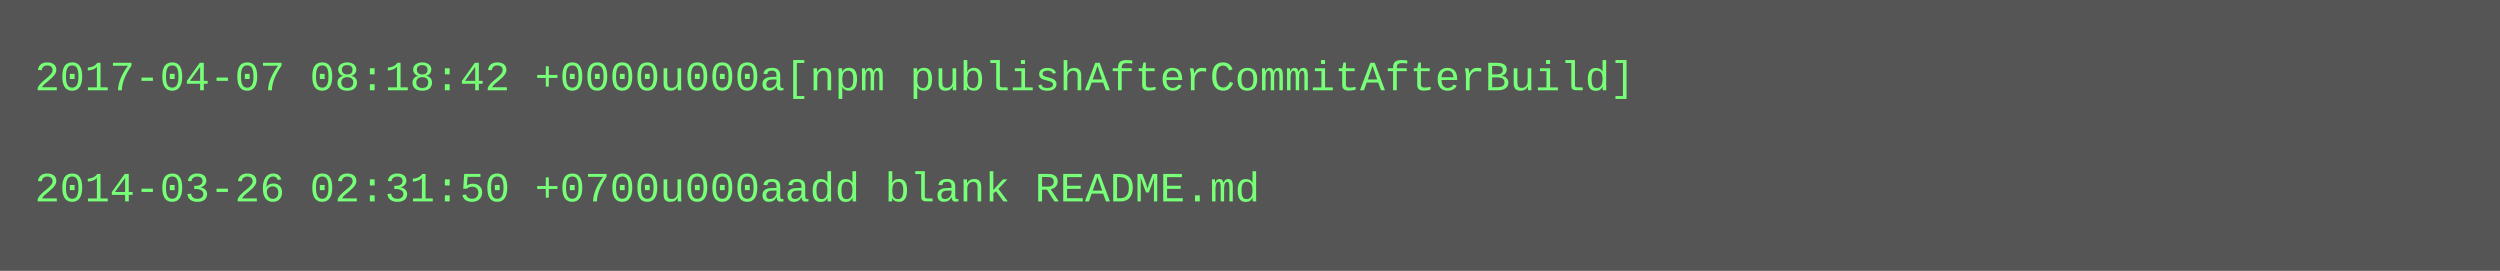
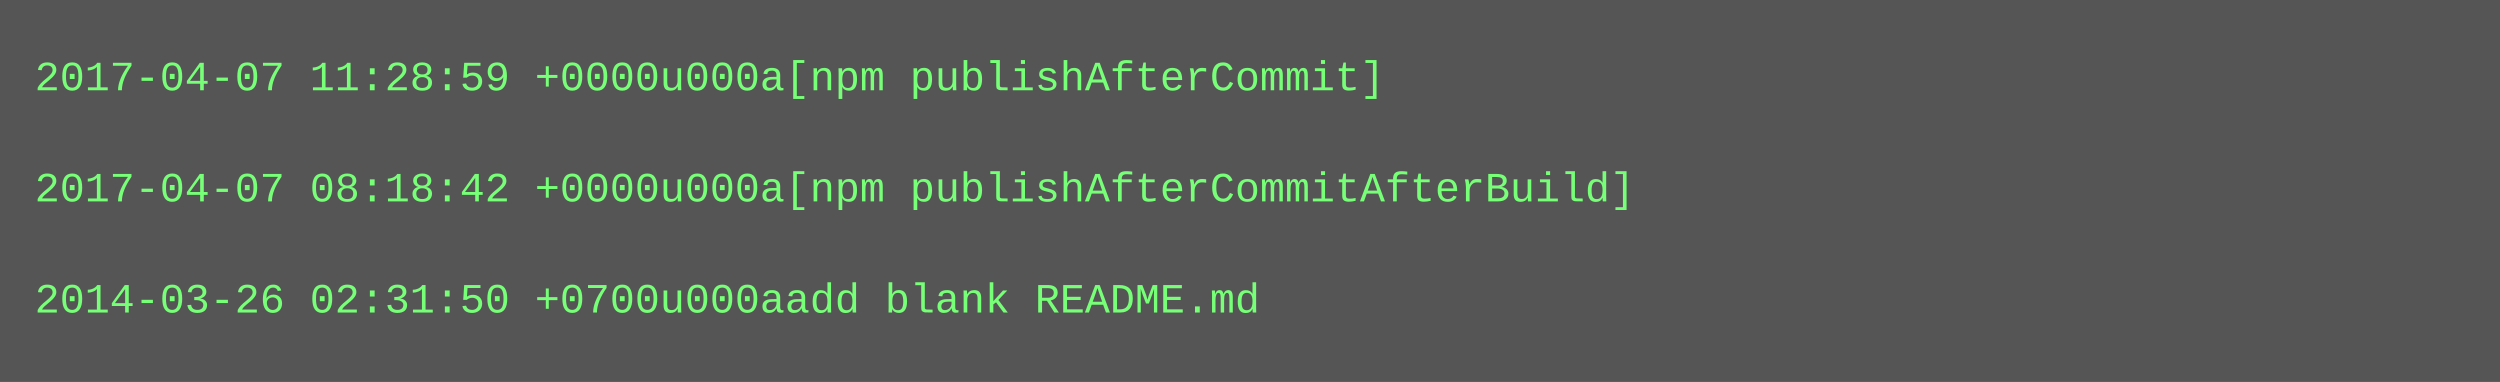
- <svg xmlns="http://www.w3.org/2000/svg" height="78" width="720">
-   <rect height="78" fill="#555" width="720" />
+ <svg xmlns="http://www.w3.org/2000/svg" height="110" width="720">
+   <rect height="110" fill="#555" width="720" />
  <text fill="#7f7" font-family="Courier New" font-size="12" xml:space="preserve">
-     <tspan x="10" y="26">2017-04-07 08:18:42 +0000u000a[npm publishAfterCommitAfterBuild]</tspan>
+     <tspan x="10" y="26">2017-04-07 11:28:59 +0000u000a[npm publishAfterCommit]</tspan>
    <tspan x="10" y="42" />
-     <tspan x="10" y="58">2014-03-26 02:31:50 +0700u000aadd blank README.md</tspan>
+     <tspan x="10" y="58">2017-04-07 08:18:42 +0000u000a[npm publishAfterCommitAfterBuild]</tspan>
+     <tspan x="10" y="74" />
+     <tspan x="10" y="90">2014-03-26 02:31:50 +0700u000aadd blank README.md</tspan>
  </text>
</svg>
